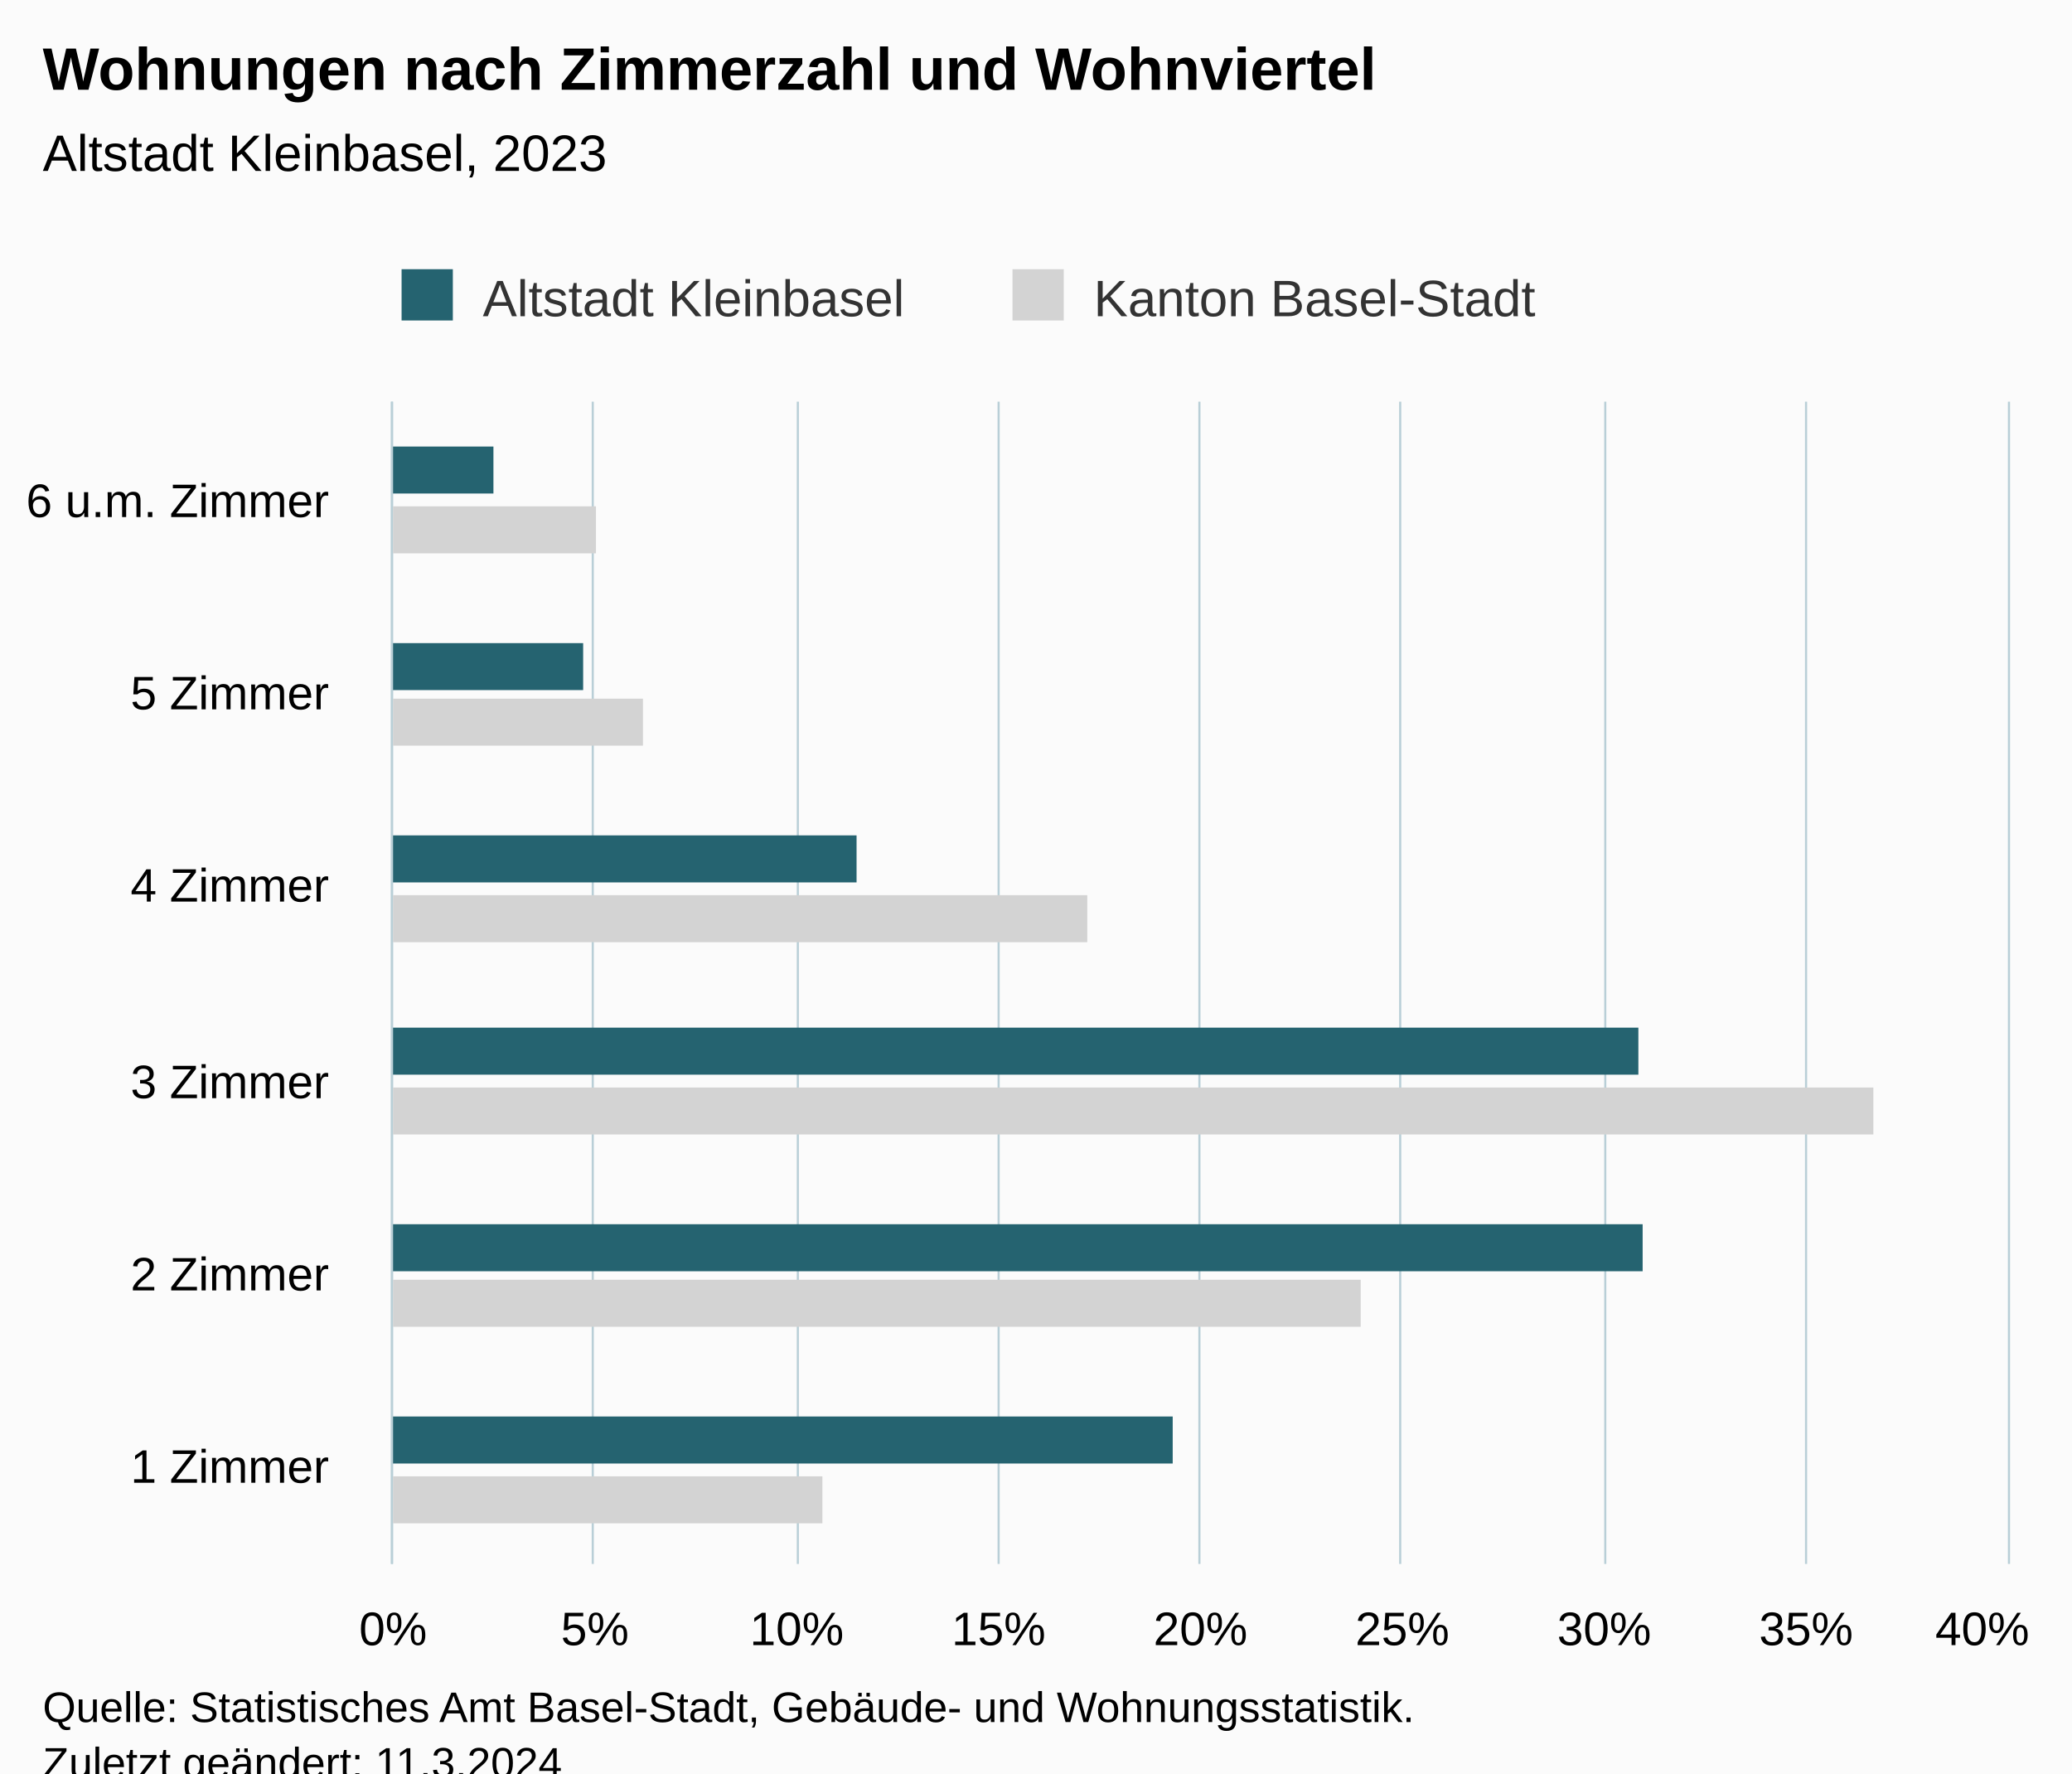
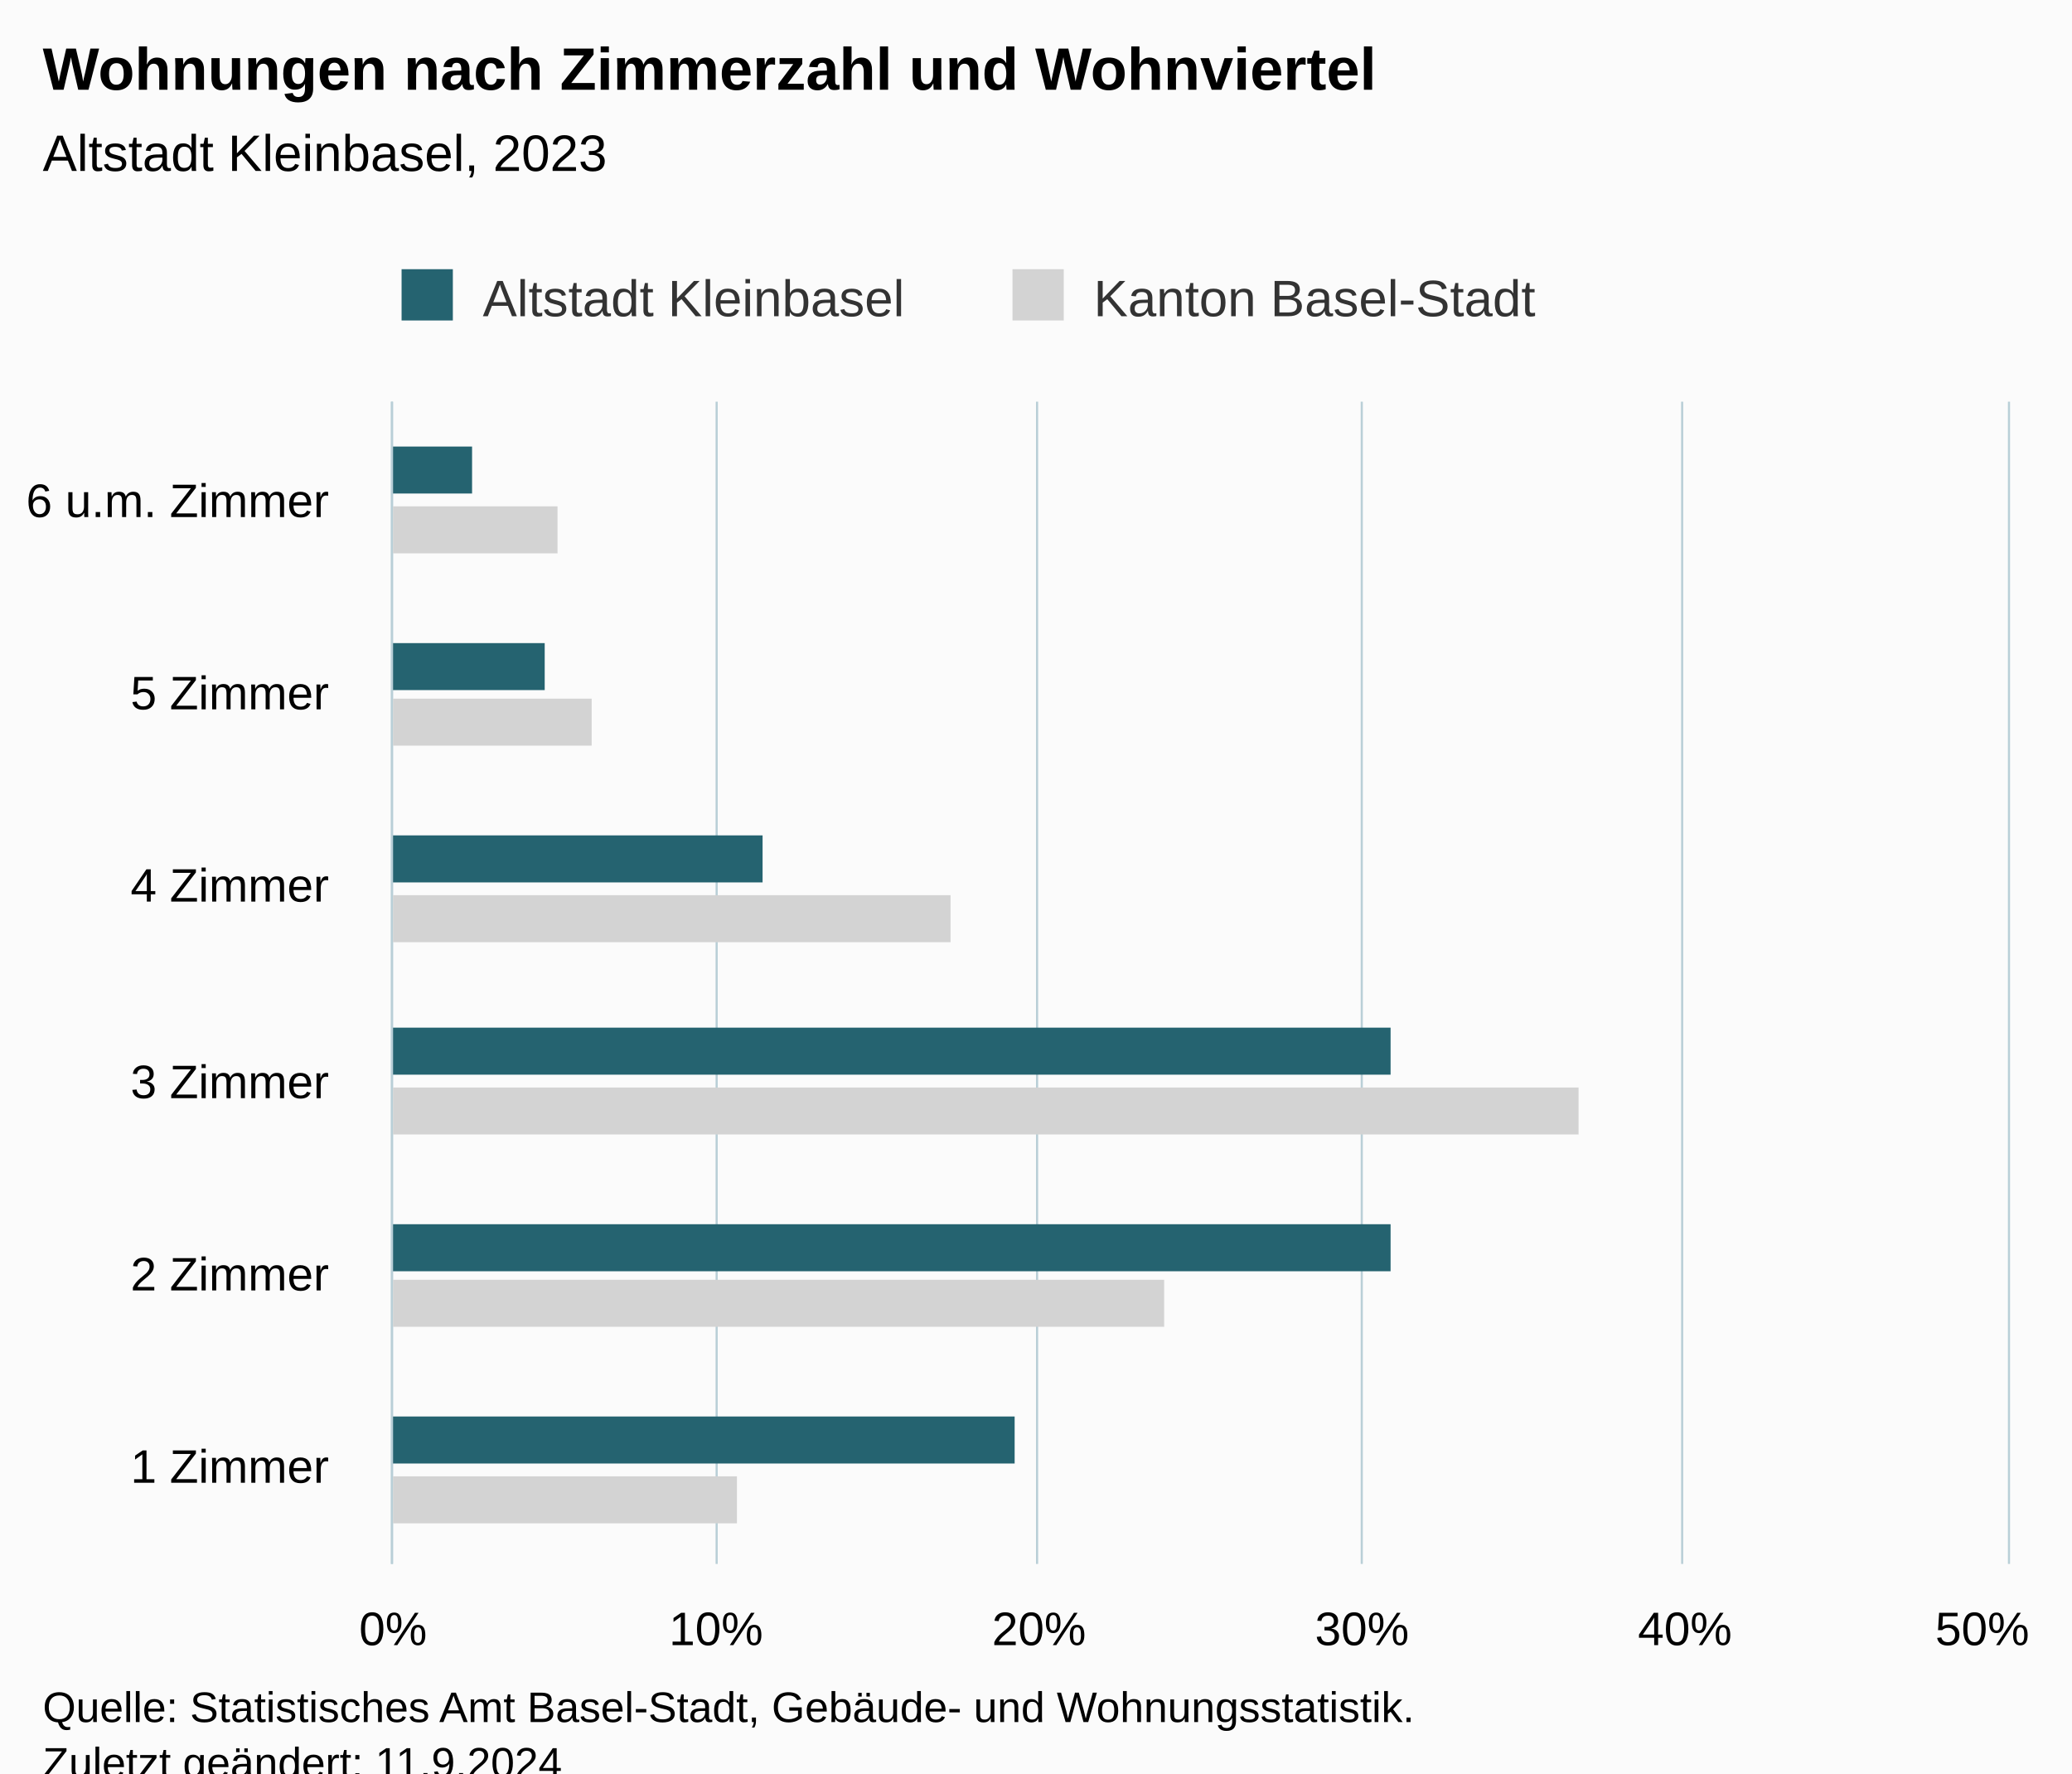
<svg xmlns="http://www.w3.org/2000/svg" version="1.1" class="highcharts-root" style="font-family:Arial;font-size:12px;" viewBox="0 0 485 415">
  <defs>
-     <clipPath id="highcharts-t2vf9c8-19-">
+     <clipPath id="highcharts-vzvr06f-19-">
      <rect x="0" y="0" width="272" height="378" fill="none" />
    </clipPath>
-     <clipPath id="highcharts-t2vf9c8-26-">
+     <clipPath id="highcharts-vzvr06f-26-">
      <rect x="0" y="0" width="272" height="378" fill="none" />
    </clipPath>
-     <clipPath id="highcharts-t2vf9c8-33-">
+     <clipPath id="highcharts-vzvr06f-33-">
      <rect x="92" y="94" width="378" height="272" fill="none" />
    </clipPath>
  </defs>
  <rect fill="#fbfbfb" class="highcharts-background" x="0" y="0" width="485" height="428" rx="0" ry="0" />
  <rect fill="none" class="highcharts-plot-background" x="92" y="94" width="378" height="272" />
  <g class="highcharts-pane-group" data-z-index="0" />
  <g class="highcharts-grid highcharts-xaxis-grid" data-z-index="1">
    <path fill="none" data-z-index="1" class="highcharts-grid-line" d="M 92 321.5 L 470 321.5" opacity="1" />
    <path fill="none" data-z-index="1" class="highcharts-grid-line" d="M 92 275.5 L 470 275.5" opacity="1" />
    <path fill="none" data-z-index="1" class="highcharts-grid-line" d="M 92 230.5 L 470 230.5" opacity="1" />
    <path fill="none" data-z-index="1" class="highcharts-grid-line" d="M 92 185.5 L 470 185.5" opacity="1" />
    <path fill="none" data-z-index="1" class="highcharts-grid-line" d="M 92 139.5 L 470 139.5" opacity="1" />
    <path fill="none" data-z-index="1" class="highcharts-grid-line" d="M 92 94.5 L 470 94.5" opacity="1" />
    <path fill="none" data-z-index="1" class="highcharts-grid-line" d="M 92 366.5 L 470 366.5" opacity="1" />
  </g>
  <g class="highcharts-grid highcharts-yaxis-grid" data-z-index="1">
    <path fill="none" stroke="#B9CFD7" stroke-width="0.5" data-z-index="1" class="highcharts-grid-line" d="M 91.75 94 L 91.75 366" opacity="1" />
-     <path fill="none" stroke="#B9CFD7" stroke-width="0.5" data-z-index="1" class="highcharts-grid-line" d="M 138.75 94 L 138.75 366" opacity="1" />
-     <path fill="none" stroke="#B9CFD7" stroke-width="0.5" data-z-index="1" class="highcharts-grid-line" d="M 186.75 94 L 186.75 366" opacity="1" />
-     <path fill="none" stroke="#B9CFD7" stroke-width="0.5" data-z-index="1" class="highcharts-grid-line" d="M 233.75 94 L 233.75 366" opacity="1" />
-     <path fill="none" stroke="#B9CFD7" stroke-width="0.5" data-z-index="1" class="highcharts-grid-line" d="M 280.75 94 L 280.75 366" opacity="1" />
-     <path fill="none" stroke="#B9CFD7" stroke-width="0.5" data-z-index="1" class="highcharts-grid-line" d="M 327.75 94 L 327.75 366" opacity="1" />
-     <path fill="none" stroke="#B9CFD7" stroke-width="0.5" data-z-index="1" class="highcharts-grid-line" d="M 375.75 94 L 375.75 366" opacity="1" />
-     <path fill="none" stroke="#B9CFD7" stroke-width="0.5" data-z-index="1" class="highcharts-grid-line" d="M 422.75 94 L 422.75 366" opacity="1" />
+     <path fill="none" stroke="#B9CFD7" stroke-width="0.5" data-z-index="1" class="highcharts-grid-line" d="M 167.75 94 L 167.75 366" opacity="1" />
+     <path fill="none" stroke="#B9CFD7" stroke-width="0.5" data-z-index="1" class="highcharts-grid-line" d="M 242.75 94 L 242.75 366" opacity="1" />
+     <path fill="none" stroke="#B9CFD7" stroke-width="0.5" data-z-index="1" class="highcharts-grid-line" d="M 318.75 94 L 318.75 366" opacity="1" />
+     <path fill="none" stroke="#B9CFD7" stroke-width="0.5" data-z-index="1" class="highcharts-grid-line" d="M 393.75 94 L 393.75 366" opacity="1" />
    <path fill="none" stroke="#B9CFD7" stroke-width="0.5" data-z-index="1" class="highcharts-grid-line" d="M 470.25 94 L 470.25 366" opacity="1" />
  </g>
  <rect fill="none" class="highcharts-plot-border" data-z-index="1" x="92" y="94" width="378" height="272" />
  <g class="highcharts-axis highcharts-xaxis" data-z-index="2">
    <path fill="none" class="highcharts-axis-line" stroke="#B9CFD7" stroke-width="0.5" data-z-index="7" d="M 91.75 94 L 91.75 366" />
  </g>
  <g class="highcharts-axis highcharts-yaxis" data-z-index="2">
    <path fill="none" class="highcharts-axis-line" data-z-index="7" d="M 92 366 L 470 366" />
  </g>
  <g class="highcharts-series-group" data-z-index="3">
-     <g class="highcharts-series highcharts-series-0 highcharts-bar-series" data-z-index="0.1" opacity="1" transform="translate(470,366) rotate(90) scale(-1,1) scale(1 1)" clip-path="url(#highcharts-t2vf9c8-26-)">
-       <rect x="9.5" y="277.5" width="11" height="101" fill="lightgray" stroke="#ffffff" stroke-width="1e-7" opacity="1" class="highcharts-point" />
-       <rect x="55.5" y="151.5" width="11" height="227" fill="lightgray" stroke="#ffffff" stroke-width="1e-7" opacity="1" class="highcharts-point" />
-       <rect x="100.5" y="31.5" width="11" height="347" fill="lightgray" stroke="#ffffff" stroke-width="1e-7" opacity="1" class="highcharts-point" />
-       <rect x="145.5" y="215.5" width="11" height="163" fill="lightgray" stroke="#ffffff" stroke-width="1e-7" opacity="1" class="highcharts-point" />
-       <rect x="191.5" y="319.5" width="11" height="59" fill="lightgray" stroke="#ffffff" stroke-width="1e-7" opacity="1" class="highcharts-point" />
-       <rect x="236.5" y="330.5" width="11" height="48" fill="lightgray" stroke="#ffffff" stroke-width="1e-7" opacity="1" class="highcharts-point" />
+     <g class="highcharts-series highcharts-series-0 highcharts-bar-series" data-z-index="0.1" opacity="1" transform="translate(470,366) rotate(90) scale(-1,1) scale(1 1)" clip-path="url(#highcharts-vzvr06f-26-)">
+       <rect x="9.5" y="297.5" width="11" height="81" fill="lightgray" stroke="#ffffff" stroke-width="1e-7" opacity="1" class="highcharts-point" />
+       <rect x="55.5" y="197.5" width="11" height="181" fill="lightgray" stroke="#ffffff" stroke-width="1e-7" opacity="1" class="highcharts-point" />
+       <rect x="100.5" y="100.5" width="11" height="278" fill="lightgray" stroke="#ffffff" stroke-width="1e-7" opacity="1" class="highcharts-point" />
+       <rect x="145.5" y="247.5" width="11" height="131" fill="lightgray" stroke="#ffffff" stroke-width="1e-7" opacity="1" class="highcharts-point" />
+       <rect x="191.5" y="331.5" width="11" height="47" fill="lightgray" stroke="#ffffff" stroke-width="1e-7" opacity="1" class="highcharts-point" />
+       <rect x="236.5" y="339.5" width="11" height="39" fill="lightgray" stroke="#ffffff" stroke-width="1e-7" opacity="1" class="highcharts-point" />
    </g>
    <g class="highcharts-markers highcharts-series-0 highcharts-bar-series" data-z-index="0.1" opacity="1" transform="translate(470,366) rotate(90) scale(-1,1) scale(1 1)" clip-path="none" />
-     <g class="highcharts-series highcharts-series-1 highcharts-bar-series" data-z-index="0.1" opacity="1" transform="translate(470,366) rotate(90) scale(-1,1) scale(1 1)" clip-path="url(#highcharts-t2vf9c8-26-)">
-       <rect x="23.5" y="195.5" width="11" height="183" fill="rgb(37, 99, 112)" stroke="#ffffff" stroke-width="1e-7" opacity="1" class="highcharts-point" />
-       <rect x="68.5" y="85.5" width="11" height="293" fill="rgb(37, 99, 112)" stroke="#ffffff" stroke-width="1e-7" opacity="1" class="highcharts-point" />
-       <rect x="114.5" y="86.5" width="11" height="292" fill="rgb(37, 99, 112)" stroke="#ffffff" stroke-width="1e-7" opacity="1" class="highcharts-point" />
-       <rect x="159.5" y="269.5" width="11" height="109" fill="rgb(37, 99, 112)" stroke="#ffffff" stroke-width="1e-7" opacity="1" class="highcharts-point" />
-       <rect x="204.5" y="333.5" width="11" height="45" fill="rgb(37, 99, 112)" stroke="#ffffff" stroke-width="1e-7" opacity="1" class="highcharts-point" />
-       <rect x="250.5" y="354.5" width="11" height="24" fill="rgb(37, 99, 112)" stroke="#ffffff" stroke-width="1e-7" opacity="1" class="highcharts-point" />
+     <g class="highcharts-series highcharts-series-1 highcharts-bar-series" data-z-index="0.1" opacity="1" transform="translate(470,366) rotate(90) scale(-1,1) scale(1 1)" clip-path="url(#highcharts-vzvr06f-26-)">
+       <rect x="23.5" y="232.5" width="11" height="146" fill="rgb(37, 99, 112)" stroke="#ffffff" stroke-width="1e-7" opacity="1" class="highcharts-point" />
+       <rect x="68.5" y="144.5" width="11" height="234" fill="rgb(37, 99, 112)" stroke="#ffffff" stroke-width="1e-7" opacity="1" class="highcharts-point" />
+       <rect x="114.5" y="144.5" width="11" height="234" fill="rgb(37, 99, 112)" stroke="#ffffff" stroke-width="1e-7" opacity="1" class="highcharts-point" />
+       <rect x="159.5" y="291.5" width="11" height="87" fill="rgb(37, 99, 112)" stroke="#ffffff" stroke-width="1e-7" opacity="1" class="highcharts-point" />
+       <rect x="204.5" y="342.5" width="11" height="36" fill="rgb(37, 99, 112)" stroke="#ffffff" stroke-width="1e-7" opacity="1" class="highcharts-point" />
+       <rect x="250.5" y="359.5" width="11" height="19" fill="rgb(37, 99, 112)" stroke="#ffffff" stroke-width="1e-7" opacity="1" class="highcharts-point" />
    </g>
    <g class="highcharts-markers highcharts-series-1 highcharts-bar-series" data-z-index="0.1" opacity="1" transform="translate(470,366) rotate(90) scale(-1,1) scale(1 1)" clip-path="none" />
  </g>
  <text x="10" text-anchor="start" class="highcharts-title" data-z-index="4" style="color:#000000;font-size:14px;font-weight:bold;fill:#000000;" y="21">
    <tspan>Wohnungen nach Zimmerzahl und Wohnviertel</tspan>
  </text>
  <text x="10" text-anchor="start" class="highcharts-subtitle" data-z-index="4" style="color:#000000;font-size:12px;font-weight:normal;fill:#000000;" y="40">
    <tspan>Altstadt Kleinbasel, 2023</tspan>
  </text>
  <text x="10" text-anchor="start" class="highcharts-caption" data-z-index="4" style="color:#666666;fill:#666666;" y="400" />
  <g class="highcharts-legend" data-z-index="7" transform="translate(84,56)">
    <rect fill="none" class="highcharts-legend-box" rx="0" ry="0" x="0" y="0" width="286" height="26" visibility="visible" />
    <g data-z-index="1">
      <g>
        <g class="highcharts-legend-item highcharts-bar-series highcharts-color-undefined highcharts-series-1" data-z-index="1" transform="translate(8,3)">
          <text x="21" style="color:#333333;cursor:pointer;font-size:12px;font-weight:normal;fill:#333333;" text-anchor="start" data-z-index="2" y="15">
            <tspan>Altstadt Kleinbasel</tspan>
          </text>
          <rect x="2" y="4" width="12" height="12" fill="rgb(37, 99, 112)" class="highcharts-point" data-z-index="3" />
        </g>
        <g class="highcharts-legend-item highcharts-bar-series highcharts-color-undefined highcharts-series-0" data-z-index="1" transform="translate(151,3)">
          <text x="21" y="15" style="color:#333333;cursor:pointer;font-size:12px;font-weight:normal;fill:#333333;" text-anchor="start" data-z-index="2">
            <tspan>Kanton Basel-Stadt</tspan>
          </text>
          <rect x="2" y="4" width="12" height="12" fill="lightgray" class="highcharts-point" data-z-index="3" />
        </g>
      </g>
    </g>
  </g>
  <g class="highcharts-axis-labels highcharts-xaxis-labels" data-z-index="7">
    <text x="77" style="color:#000000;cursor:default;font-size:11px;fill:#000000;" text-anchor="end" transform="translate(0,0)" y="347" opacity="1">
      <tspan>1 Zimmer</tspan>
    </text>
    <text x="77" style="color:#000000;cursor:default;font-size:11px;fill:#000000;" text-anchor="end" transform="translate(0,0)" y="302" opacity="1">
      <tspan>2 Zimmer</tspan>
    </text>
    <text x="77" style="color:#000000;cursor:default;font-size:11px;fill:#000000;" text-anchor="end" transform="translate(0,0)" y="257" opacity="1">
      <tspan>3 Zimmer</tspan>
    </text>
    <text x="77" style="color:#000000;cursor:default;font-size:11px;fill:#000000;" text-anchor="end" transform="translate(0,0)" y="211" opacity="1">
      <tspan>4 Zimmer</tspan>
    </text>
    <text x="77" style="color:#000000;cursor:default;font-size:11px;fill:#000000;" text-anchor="end" transform="translate(0,0)" y="166" opacity="1">
      <tspan>5 Zimmer</tspan>
    </text>
    <text x="77" style="color:#000000;cursor:default;font-size:11px;fill:#000000;" text-anchor="end" transform="translate(0,0)" y="121" opacity="1">
      <tspan>6 u.m. Zimmer</tspan>
    </text>
  </g>
  <g class="highcharts-axis-labels highcharts-yaxis-labels" data-z-index="7">
    <text x="92" style="color:#000000;cursor:default;font-size:11px;fill:#000000;" text-anchor="middle" transform="translate(0,0)" y="385" opacity="1">0%</text>
-     <text x="139.25" style="color:#000000;cursor:default;font-size:11px;fill:#000000;" text-anchor="middle" transform="translate(0,0)" y="385" opacity="1">5%</text>
-     <text x="186.5" style="color:#000000;cursor:default;font-size:11px;fill:#000000;" text-anchor="middle" transform="translate(0,0)" y="385" opacity="1">10%</text>
-     <text x="233.75" style="color:#000000;cursor:default;font-size:11px;fill:#000000;" text-anchor="middle" transform="translate(0,0)" y="385" opacity="1">15%</text>
-     <text x="281" style="color:#000000;cursor:default;font-size:11px;fill:#000000;" text-anchor="middle" transform="translate(0,0)" y="385" opacity="1">20%</text>
-     <text x="328.25" style="color:#000000;cursor:default;font-size:11px;fill:#000000;" text-anchor="middle" transform="translate(0,0)" y="385" opacity="1">25%</text>
-     <text x="375.5" style="color:#000000;cursor:default;font-size:11px;fill:#000000;" text-anchor="middle" transform="translate(0,0)" y="385" opacity="1">30%</text>
-     <text x="422.75" style="color:#000000;cursor:default;font-size:11px;fill:#000000;" text-anchor="middle" transform="translate(0,0)" y="385" opacity="1">35%</text>
-     <text x="464" style="color:#000000;cursor:default;font-size:11px;fill:#000000;" text-anchor="middle" transform="translate(0,0)" y="385" opacity="1">40%</text>
+     <text x="167.6" style="color:#000000;cursor:default;font-size:11px;fill:#000000;" text-anchor="middle" transform="translate(0,0)" y="385" opacity="1">10%</text>
+     <text x="243.2" style="color:#000000;cursor:default;font-size:11px;fill:#000000;" text-anchor="middle" transform="translate(0,0)" y="385" opacity="1">20%</text>
+     <text x="318.8" style="color:#000000;cursor:default;font-size:11px;fill:#000000;" text-anchor="middle" transform="translate(0,0)" y="385" opacity="1">30%</text>
+     <text x="394.4" style="color:#000000;cursor:default;font-size:11px;fill:#000000;" text-anchor="middle" transform="translate(0,0)" y="385" opacity="1">40%</text>
+     <text x="464" style="color:#000000;cursor:default;font-size:11px;fill:#000000;" text-anchor="middle" transform="translate(0,0)" y="385" opacity="1">50%</text>
  </g>
  <text x="10" class="highcharts-credits" text-anchor="start" data-z-index="8" style="cursor:default;color:#000000;font-size:10px;fill:#000000;" y="403">
    <tspan>Quelle: Statistisches Amt Basel-Stadt, Gebäude- und Wohnungsstatistik.</tspan>
-     <tspan x="10" dy="13">Zuletzt geändert: 11.3.2024</tspan>
+     <tspan x="10" dy="13">Zuletzt geändert: 11.9.2024</tspan>
  </text>
-   <g class="highcharts-control-points" data-z-index="99" clip-path="url(#highcharts-t2vf9c8-33-)" />
+   <g class="highcharts-control-points" data-z-index="99" clip-path="url(#highcharts-vzvr06f-33-)" />
</svg>
